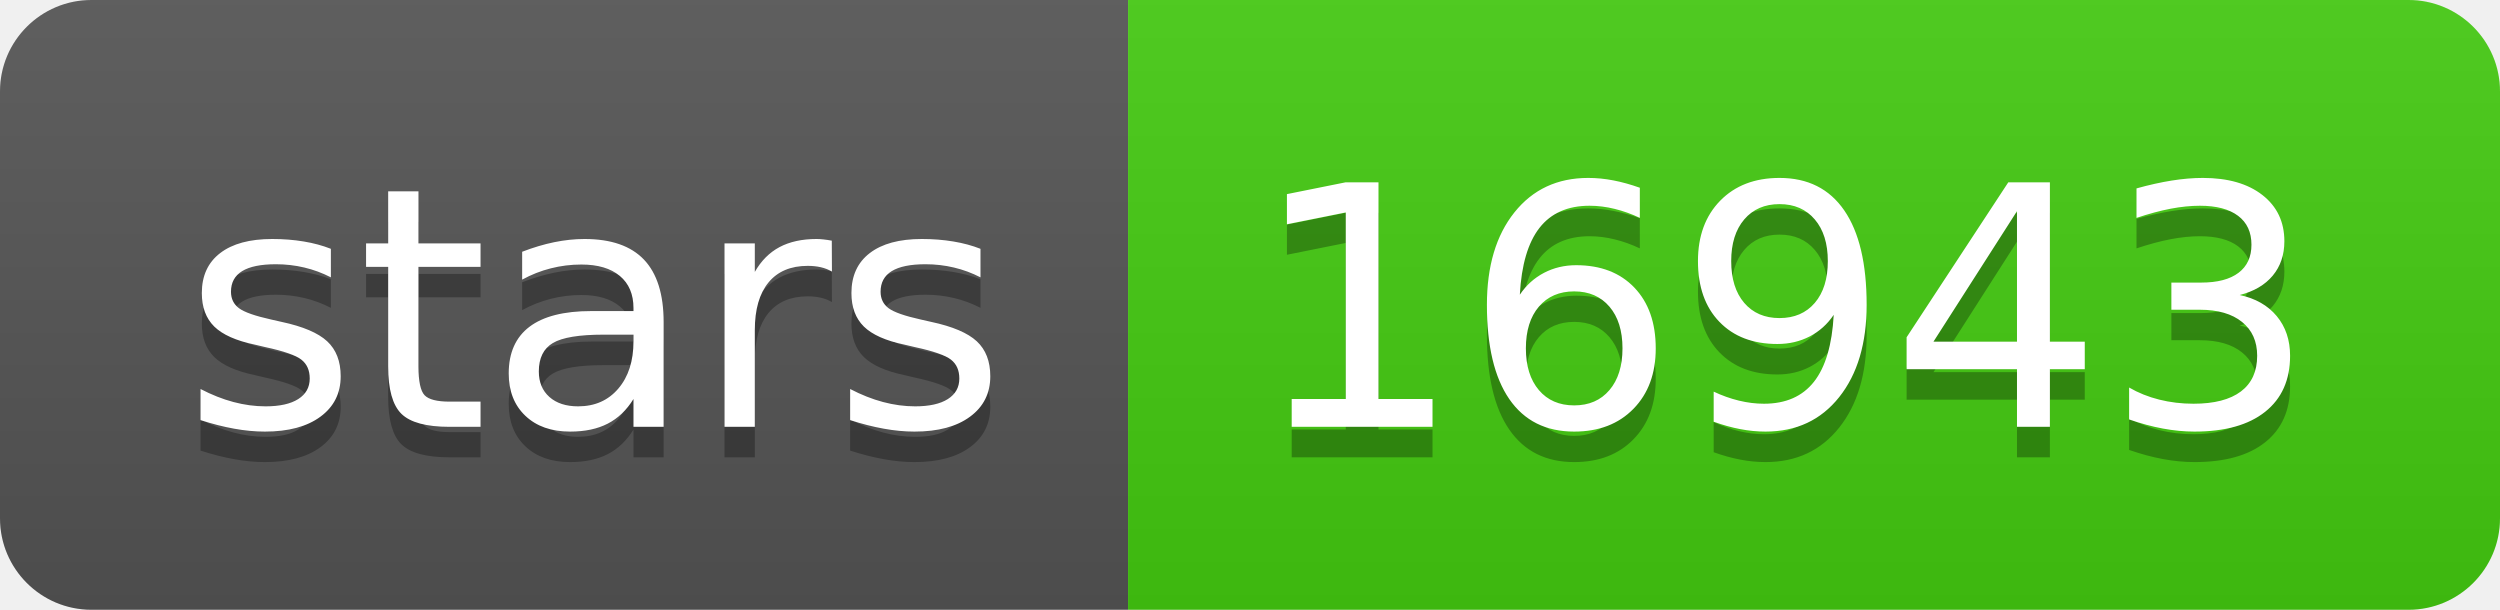
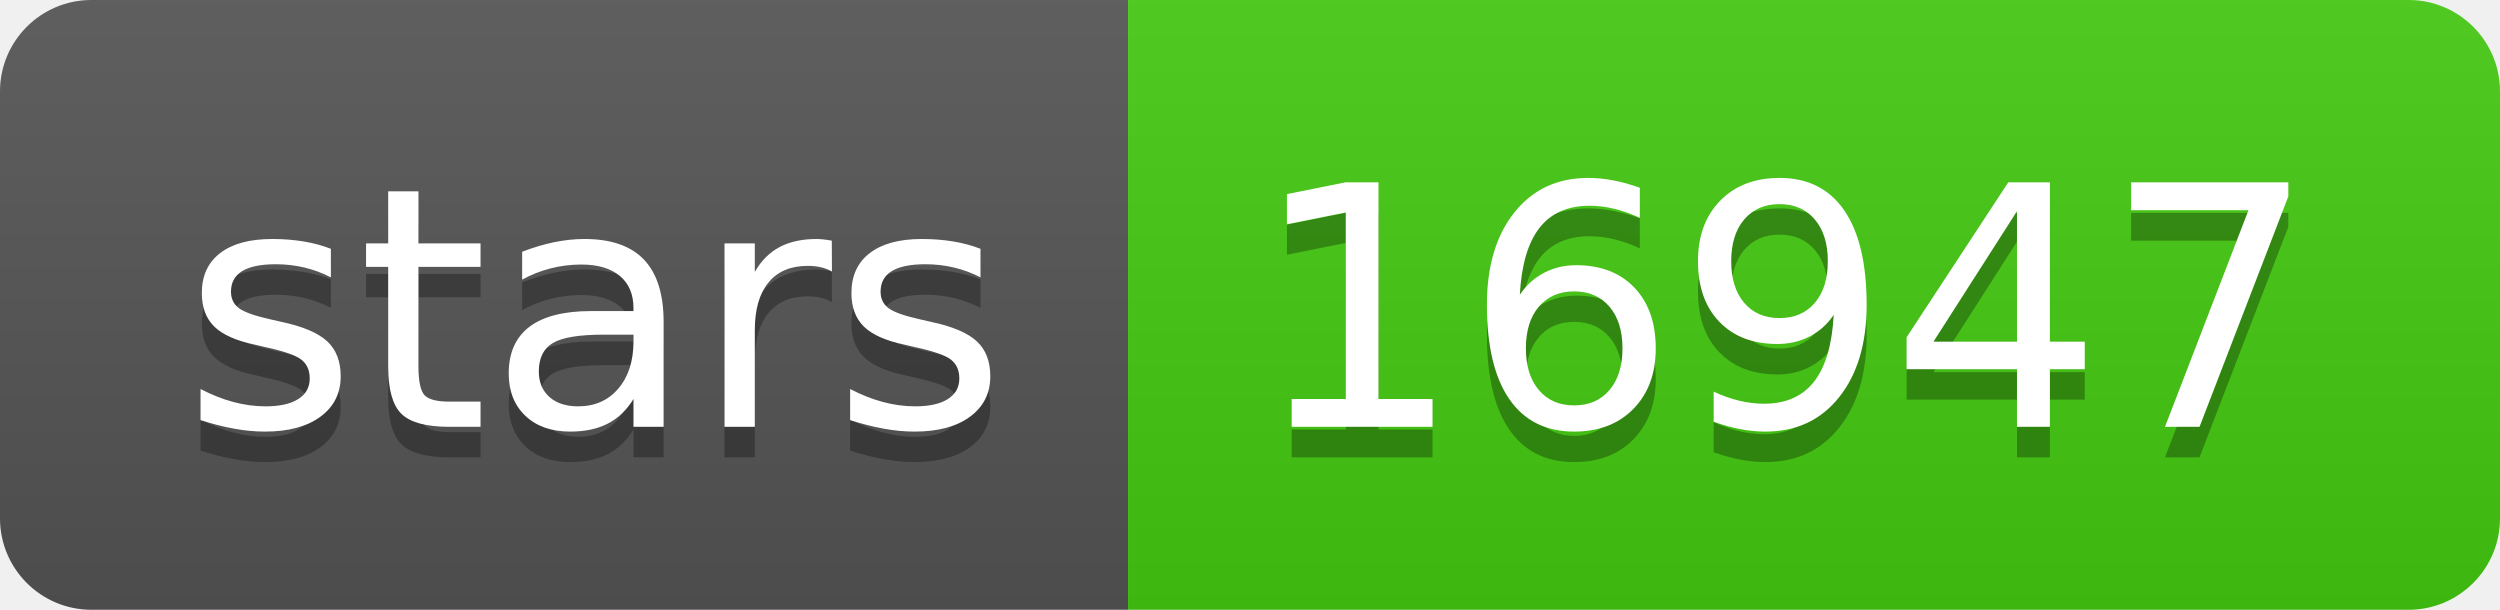
- <svg xmlns="http://www.w3.org/2000/svg" width="82" height="20" role="img" aria-label="stars: 16943">
+ <svg xmlns="http://www.w3.org/2000/svg" width="82" height="20" role="img" aria-label="stars: 16947">
  <linearGradient id="s" x2="0" y2="100%">
    <stop offset="0" stop-color="#bbb" stop-opacity=".1" />
    <stop offset="1" stop-opacity=".1" />
  </linearGradient>
  <clipPath id="r">
    <rect width="82" height="20" rx="3" fill="#fff" />
  </clipPath>
  <g clip-path="url(#r)">
    <rect width="37" height="20" fill="#555" />
    <rect x="37" width="45" height="20" fill="#4c1" />
    <rect width="82" height="20" fill="url(#s)" />
  </g>
  <g fill="#fff" text-anchor="middle" font-family="Verdana,Geneva,DejaVu Sans,sans-serif" text-rendering="geometricPrecision" font-size="110">
    <text aria-hidden="true" x="195" y="150" fill="#010101" fill-opacity=".3" transform="scale(.1)" textLength="270">stars</text>
    <text x="195" y="140" transform="scale(.1)" fill="#fff" textLength="270">stars</text>
-     <text aria-hidden="true" x="585" y="150" fill="#010101" fill-opacity=".3" transform="scale(.1)" textLength="350">16943</text>
-     <text x="585" y="140" transform="scale(.1)" fill="#fff" textLength="350">16943</text>
+     <text aria-hidden="true" x="585" y="150" fill="#010101" fill-opacity=".3" transform="scale(.1)" textLength="350">16947</text>
+     <text x="585" y="140" transform="scale(.1)" fill="#fff" textLength="350">16947</text>
  </g>
</svg>
